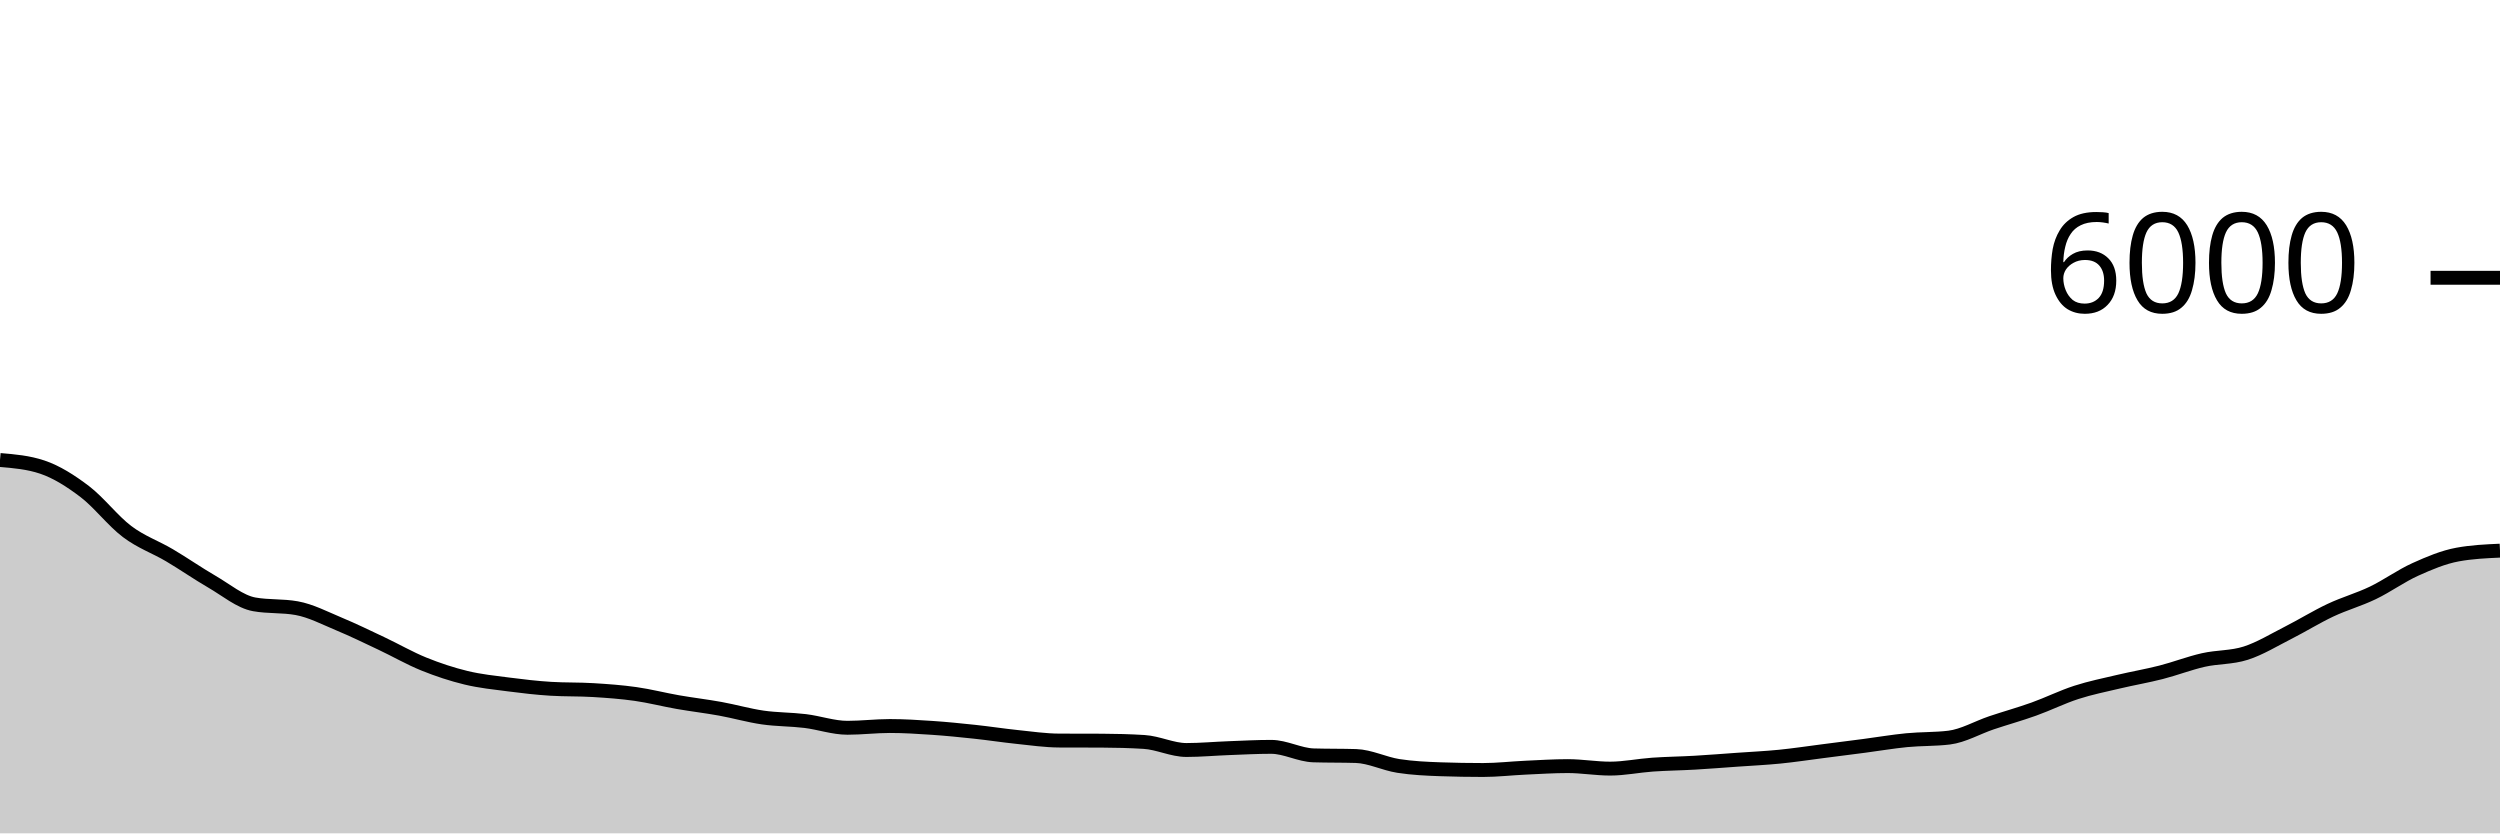
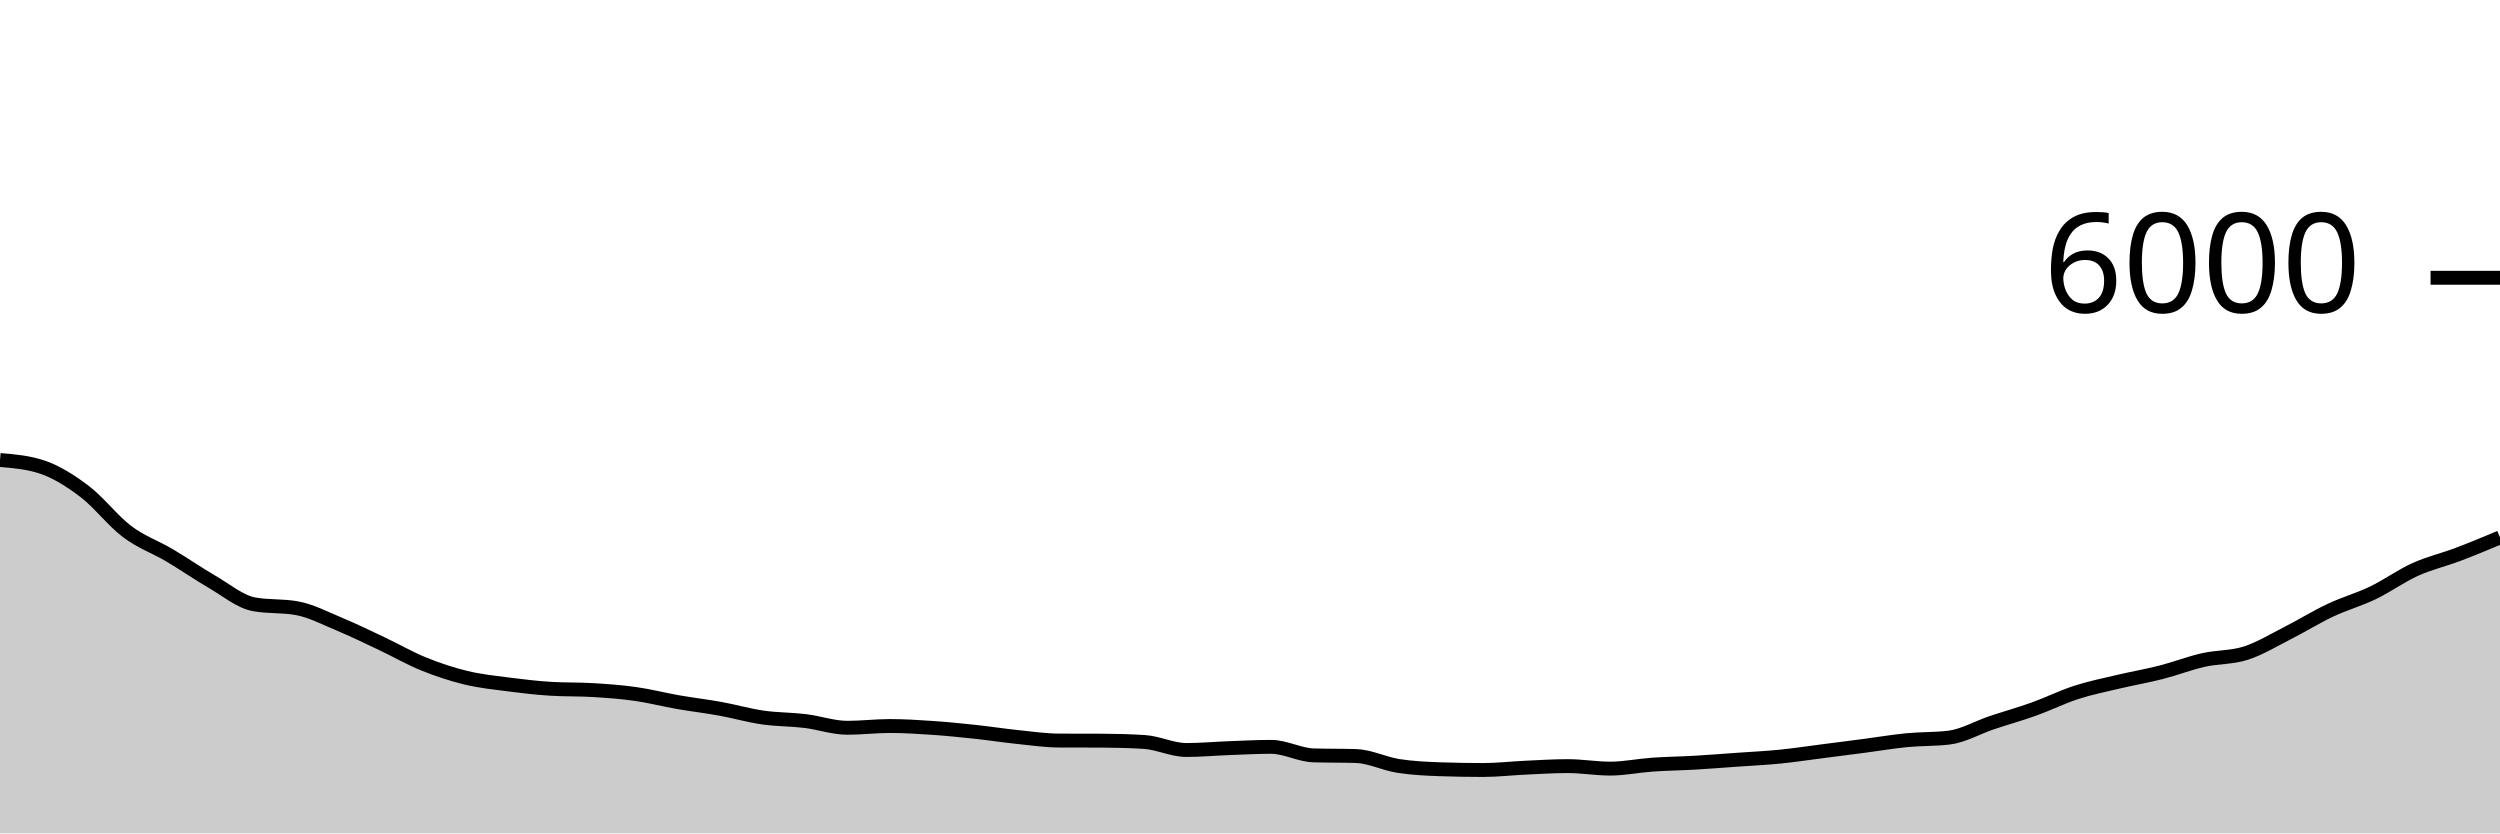
<svg xmlns="http://www.w3.org/2000/svg" viewBox="0 0 180 60">
  <g transform="translate(0,20)">
-     <path class="area" fill="rgba(0, 0, 0, 0.2)" d="M0,13.12C1.017,13.206,2.034,13.291,3.051,13.633C4.068,13.976,5.085,14.62,6.102,15.393C7.119,16.167,8.136,17.509,9.153,18.273C10.169,19.038,11.186,19.379,12.203,19.98C13.22,20.581,14.237,21.291,15.254,21.88C16.271,22.469,17.288,23.331,18.305,23.513C19.322,23.696,20.339,23.604,21.356,23.787C22.373,23.969,23.39,24.503,24.407,24.927C25.424,25.35,26.441,25.847,27.458,26.327C28.475,26.807,29.492,27.394,30.508,27.807C31.525,28.219,32.542,28.554,33.559,28.8C34.576,29.046,35.593,29.148,36.61,29.28C37.627,29.412,38.644,29.531,39.661,29.593C40.678,29.656,41.695,29.624,42.712,29.687C43.729,29.749,44.746,29.822,45.763,29.967C46.78,30.111,47.797,30.376,48.814,30.553C49.831,30.731,50.847,30.849,51.864,31.033C52.881,31.218,53.898,31.513,54.915,31.66C55.932,31.807,56.949,31.79,57.966,31.913C58.983,32.037,60,32.4,61.017,32.4C62.034,32.4,63.051,32.273,64.068,32.273C65.085,32.273,66.102,32.338,67.119,32.407C68.136,32.476,69.153,32.578,70.169,32.687C71.186,32.796,72.203,32.954,73.22,33.06C74.237,33.166,75.254,33.316,76.271,33.32C77.288,33.324,78.305,33.322,79.322,33.327C80.339,33.331,81.356,33.358,82.373,33.42C83.39,33.482,84.407,34,85.424,34C86.441,34,87.458,33.904,88.475,33.867C89.492,33.829,90.508,33.773,91.525,33.773C92.542,33.773,93.559,34.356,94.576,34.387C95.593,34.418,96.61,34.402,97.627,34.433C98.644,34.464,99.661,34.988,100.678,35.147C101.695,35.306,102.712,35.351,103.729,35.387C104.746,35.422,105.763,35.44,106.78,35.44C107.797,35.44,108.814,35.32,109.831,35.273C110.847,35.227,111.864,35.16,112.881,35.16C113.898,35.16,114.915,35.34,115.932,35.34C116.949,35.34,117.966,35.124,118.983,35.053C120,34.982,121.017,34.972,122.034,34.913C123.051,34.854,124.068,34.772,125.085,34.7C126.102,34.628,127.119,34.581,128.136,34.48C129.153,34.379,130.169,34.223,131.186,34.093C132.203,33.963,133.22,33.833,134.237,33.7C135.254,33.567,136.271,33.392,137.288,33.293C138.305,33.194,139.322,33.231,140.339,33.107C141.356,32.982,142.373,32.382,143.39,32.04C144.407,31.698,145.424,31.418,146.441,31.053C147.458,30.689,148.475,30.182,149.492,29.853C150.508,29.524,151.525,29.321,152.542,29.08C153.559,28.839,154.576,28.667,155.593,28.407C156.61,28.147,157.627,27.75,158.644,27.52C159.661,27.29,160.678,27.353,161.695,27.027C162.712,26.7,163.729,26.076,164.746,25.56C165.763,25.044,166.78,24.412,167.797,23.933C168.814,23.454,169.831,23.176,170.847,22.687C171.864,22.198,172.881,21.46,173.898,21C174.915,20.54,175.932,20.113,176.949,19.927C177.966,19.74,178.983,19.693,180,19.647L180,40C178.983,40,177.966,40,176.949,40C175.932,40,174.915,40,173.898,40C172.881,40,171.864,40,170.847,40C169.831,40,168.814,40,167.797,40C166.78,40,165.763,40,164.746,40C163.729,40,162.712,40,161.695,40C160.678,40,159.661,40,158.644,40C157.627,40,156.61,40,155.593,40C154.576,40,153.559,40,152.542,40C151.525,40,150.508,40,149.492,40C148.475,40,147.458,40,146.441,40C145.424,40,144.407,40,143.39,40C142.373,40,141.356,40,140.339,40C139.322,40,138.305,40,137.288,40C136.271,40,135.254,40,134.237,40C133.22,40,132.203,40,131.186,40C130.169,40,129.153,40,128.136,40C127.119,40,126.102,40,125.085,40C124.068,40,123.051,40,122.034,40C121.017,40,120,40,118.983,40C117.966,40,116.949,40,115.932,40C114.915,40,113.898,40,112.881,40C111.864,40,110.847,40,109.831,40C108.814,40,107.797,40,106.78,40C105.763,40,104.746,40,103.729,40C102.712,40,101.695,40,100.678,40C99.661,40,98.644,40,97.627,40C96.61,40,95.593,40,94.576,40C93.559,40,92.542,40,91.525,40C90.508,40,89.492,40,88.475,40C87.458,40,86.441,40,85.424,40C84.407,40,83.39,40,82.373,40C81.356,40,80.339,40,79.322,40C78.305,40,77.288,40,76.271,40C75.254,40,74.237,40,73.22,40C72.203,40,71.186,40,70.169,40C69.153,40,68.136,40,67.119,40C66.102,40,65.085,40,64.068,40C63.051,40,62.034,40,61.017,40C60,40,58.983,40,57.966,40C56.949,40,55.932,40,54.915,40C53.898,40,52.881,40,51.864,40C50.847,40,49.831,40,48.814,40C47.797,40,46.78,40,45.763,40C44.746,40,43.729,40,42.712,40C41.695,40,40.678,40,39.661,40C38.644,40,37.627,40,36.61,40C35.593,40,34.576,40,33.559,40C32.542,40,31.525,40,30.508,40C29.492,40,28.475,40,27.458,40C26.441,40,25.424,40,24.407,40C23.39,40,22.373,40,21.356,40C20.339,40,19.322,40,18.305,40C17.288,40,16.271,40,15.254,40C14.237,40,13.22,40,12.203,40C11.186,40,10.169,40,9.153,40C8.136,40,7.119,40,6.102,40C5.085,40,4.068,40,3.051,40C2.034,40,1.017,40,0,40Z" />
-     <path class="line" stroke="black" fill="none" d="M0,13.12C1.017,13.206,2.034,13.291,3.051,13.633C4.068,13.976,5.085,14.62,6.102,15.393C7.119,16.167,8.136,17.509,9.153,18.273C10.169,19.038,11.186,19.379,12.203,19.98C13.22,20.581,14.237,21.291,15.254,21.88C16.271,22.469,17.288,23.331,18.305,23.513C19.322,23.696,20.339,23.604,21.356,23.787C22.373,23.969,23.39,24.503,24.407,24.927C25.424,25.35,26.441,25.847,27.458,26.327C28.475,26.807,29.492,27.394,30.508,27.807C31.525,28.219,32.542,28.554,33.559,28.8C34.576,29.046,35.593,29.148,36.61,29.28C37.627,29.412,38.644,29.531,39.661,29.593C40.678,29.656,41.695,29.624,42.712,29.687C43.729,29.749,44.746,29.822,45.763,29.967C46.78,30.111,47.797,30.376,48.814,30.553C49.831,30.731,50.847,30.849,51.864,31.033C52.881,31.218,53.898,31.513,54.915,31.66C55.932,31.807,56.949,31.79,57.966,31.913C58.983,32.037,60,32.4,61.017,32.4C62.034,32.4,63.051,32.273,64.068,32.273C65.085,32.273,66.102,32.338,67.119,32.407C68.136,32.476,69.153,32.578,70.169,32.687C71.186,32.796,72.203,32.954,73.22,33.06C74.237,33.166,75.254,33.316,76.271,33.32C77.288,33.324,78.305,33.322,79.322,33.327C80.339,33.331,81.356,33.358,82.373,33.42C83.39,33.482,84.407,34,85.424,34C86.441,34,87.458,33.904,88.475,33.867C89.492,33.829,90.508,33.773,91.525,33.773C92.542,33.773,93.559,34.356,94.576,34.387C95.593,34.418,96.61,34.402,97.627,34.433C98.644,34.464,99.661,34.988,100.678,35.147C101.695,35.306,102.712,35.351,103.729,35.387C104.746,35.422,105.763,35.44,106.78,35.44C107.797,35.44,108.814,35.32,109.831,35.273C110.847,35.227,111.864,35.16,112.881,35.16C113.898,35.16,114.915,35.34,115.932,35.34C116.949,35.34,117.966,35.124,118.983,35.053C120,34.982,121.017,34.972,122.034,34.913C123.051,34.854,124.068,34.772,125.085,34.7C126.102,34.628,127.119,34.581,128.136,34.48C129.153,34.379,130.169,34.223,131.186,34.093C132.203,33.963,133.22,33.833,134.237,33.7C135.254,33.567,136.271,33.392,137.288,33.293C138.305,33.194,139.322,33.231,140.339,33.107C141.356,32.982,142.373,32.382,143.39,32.04C144.407,31.698,145.424,31.418,146.441,31.053C147.458,30.689,148.475,30.182,149.492,29.853C150.508,29.524,151.525,29.321,152.542,29.08C153.559,28.839,154.576,28.667,155.593,28.407C156.61,28.147,157.627,27.75,158.644,27.52C159.661,27.29,160.678,27.353,161.695,27.027C162.712,26.7,163.729,26.076,164.746,25.56C165.763,25.044,166.78,24.412,167.797,23.933C168.814,23.454,169.831,23.176,170.847,22.687C171.864,22.198,172.881,21.46,173.898,21C174.915,20.54,175.932,20.113,176.949,19.927C177.966,19.74,178.983,19.693,180,19.647" />
+     <path class="area" fill="rgba(0, 0, 0, 0.2)" d="M0,13.12C1.017,13.206,2.034,13.291,3.051,13.633C4.068,13.976,5.085,14.62,6.102,15.393C7.119,16.167,8.136,17.509,9.153,18.273C10.169,19.038,11.186,19.379,12.203,19.98C13.22,20.581,14.237,21.291,15.254,21.88C16.271,22.469,17.288,23.331,18.305,23.513C19.322,23.696,20.339,23.604,21.356,23.787C22.373,23.969,23.39,24.503,24.407,24.927C25.424,25.35,26.441,25.847,27.458,26.327C28.475,26.807,29.492,27.394,30.508,27.807C31.525,28.219,32.542,28.554,33.559,28.8C34.576,29.046,35.593,29.148,36.61,29.28C37.627,29.412,38.644,29.531,39.661,29.593C40.678,29.656,41.695,29.624,42.712,29.687C43.729,29.749,44.746,29.822,45.763,29.967C46.78,30.111,47.797,30.376,48.814,30.553C49.831,30.731,50.847,30.849,51.864,31.033C52.881,31.218,53.898,31.513,54.915,31.66C55.932,31.807,56.949,31.79,57.966,31.913C58.983,32.037,60,32.4,61.017,32.4C62.034,32.4,63.051,32.273,64.068,32.273C65.085,32.273,66.102,32.338,67.119,32.407C68.136,32.476,69.153,32.578,70.169,32.687C71.186,32.796,72.203,32.954,73.22,33.06C74.237,33.166,75.254,33.316,76.271,33.32C77.288,33.324,78.305,33.322,79.322,33.327C80.339,33.331,81.356,33.358,82.373,33.42C83.39,33.482,84.407,34,85.424,34C86.441,34,87.458,33.904,88.475,33.867C89.492,33.829,90.508,33.773,91.525,33.773C92.542,33.773,93.559,34.356,94.576,34.387C95.593,34.418,96.61,34.402,97.627,34.433C98.644,34.464,99.661,34.988,100.678,35.147C101.695,35.306,102.712,35.351,103.729,35.387C104.746,35.422,105.763,35.44,106.78,35.44C107.797,35.44,108.814,35.32,109.831,35.273C110.847,35.227,111.864,35.16,112.881,35.16C113.898,35.16,114.915,35.34,115.932,35.34C116.949,35.34,117.966,35.124,118.983,35.053C120,34.982,121.017,34.972,122.034,34.913C123.051,34.854,124.068,34.772,125.085,34.7C126.102,34.628,127.119,34.581,128.136,34.48C129.153,34.379,130.169,34.223,131.186,34.093C132.203,33.963,133.22,33.833,134.237,33.7C135.254,33.567,136.271,33.392,137.288,33.293C138.305,33.194,139.322,33.231,140.339,33.107C141.356,32.982,142.373,32.382,143.39,32.04C144.407,31.698,145.424,31.418,146.441,31.053C147.458,30.689,148.475,30.182,149.492,29.853C150.508,29.524,151.525,29.321,152.542,29.08C153.559,28.839,154.576,28.667,155.593,28.407C156.61,28.147,157.627,27.75,158.644,27.52C159.661,27.29,160.678,27.353,161.695,27.027C162.712,26.7,163.729,26.076,164.746,25.56C165.763,25.044,166.78,24.412,167.797,23.933C168.814,23.454,169.831,23.176,170.847,22.687C171.864,22.198,172.881,21.46,173.898,21C174.915,20.54,175.932,20.311,176.949,19.927C177.966,19.542,178.983,19.118,180,18.693L180,40C178.983,40,177.966,40,176.949,40C175.932,40,174.915,40,173.898,40C172.881,40,171.864,40,170.847,40C169.831,40,168.814,40,167.797,40C166.78,40,165.763,40,164.746,40C163.729,40,162.712,40,161.695,40C160.678,40,159.661,40,158.644,40C157.627,40,156.61,40,155.593,40C154.576,40,153.559,40,152.542,40C151.525,40,150.508,40,149.492,40C148.475,40,147.458,40,146.441,40C145.424,40,144.407,40,143.39,40C142.373,40,141.356,40,140.339,40C139.322,40,138.305,40,137.288,40C136.271,40,135.254,40,134.237,40C133.22,40,132.203,40,131.186,40C130.169,40,129.153,40,128.136,40C127.119,40,126.102,40,125.085,40C124.068,40,123.051,40,122.034,40C121.017,40,120,40,118.983,40C117.966,40,116.949,40,115.932,40C114.915,40,113.898,40,112.881,40C111.864,40,110.847,40,109.831,40C108.814,40,107.797,40,106.78,40C105.763,40,104.746,40,103.729,40C102.712,40,101.695,40,100.678,40C99.661,40,98.644,40,97.627,40C96.61,40,95.593,40,94.576,40C93.559,40,92.542,40,91.525,40C90.508,40,89.492,40,88.475,40C87.458,40,86.441,40,85.424,40C84.407,40,83.39,40,82.373,40C81.356,40,80.339,40,79.322,40C78.305,40,77.288,40,76.271,40C75.254,40,74.237,40,73.22,40C72.203,40,71.186,40,70.169,40C69.153,40,68.136,40,67.119,40C66.102,40,65.085,40,64.068,40C63.051,40,62.034,40,61.017,40C60,40,58.983,40,57.966,40C56.949,40,55.932,40,54.915,40C53.898,40,52.881,40,51.864,40C50.847,40,49.831,40,48.814,40C47.797,40,46.78,40,45.763,40C44.746,40,43.729,40,42.712,40C41.695,40,40.678,40,39.661,40C38.644,40,37.627,40,36.61,40C35.593,40,34.576,40,33.559,40C32.542,40,31.525,40,30.508,40C29.492,40,28.475,40,27.458,40C26.441,40,25.424,40,24.407,40C23.39,40,22.373,40,21.356,40C20.339,40,19.322,40,18.305,40C17.288,40,16.271,40,15.254,40C14.237,40,13.22,40,12.203,40C11.186,40,10.169,40,9.153,40C8.136,40,7.119,40,6.102,40C5.085,40,4.068,40,3.051,40C2.034,40,1.017,40,0,40Z" />
+     <path class="line" stroke="black" fill="none" d="M0,13.12C1.017,13.206,2.034,13.291,3.051,13.633C4.068,13.976,5.085,14.62,6.102,15.393C7.119,16.167,8.136,17.509,9.153,18.273C10.169,19.038,11.186,19.379,12.203,19.98C13.22,20.581,14.237,21.291,15.254,21.88C16.271,22.469,17.288,23.331,18.305,23.513C19.322,23.696,20.339,23.604,21.356,23.787C22.373,23.969,23.39,24.503,24.407,24.927C25.424,25.35,26.441,25.847,27.458,26.327C28.475,26.807,29.492,27.394,30.508,27.807C31.525,28.219,32.542,28.554,33.559,28.8C34.576,29.046,35.593,29.148,36.61,29.28C37.627,29.412,38.644,29.531,39.661,29.593C40.678,29.656,41.695,29.624,42.712,29.687C43.729,29.749,44.746,29.822,45.763,29.967C46.78,30.111,47.797,30.376,48.814,30.553C49.831,30.731,50.847,30.849,51.864,31.033C52.881,31.218,53.898,31.513,54.915,31.66C55.932,31.807,56.949,31.79,57.966,31.913C58.983,32.037,60,32.4,61.017,32.4C62.034,32.4,63.051,32.273,64.068,32.273C65.085,32.273,66.102,32.338,67.119,32.407C68.136,32.476,69.153,32.578,70.169,32.687C71.186,32.796,72.203,32.954,73.22,33.06C74.237,33.166,75.254,33.316,76.271,33.32C77.288,33.324,78.305,33.322,79.322,33.327C80.339,33.331,81.356,33.358,82.373,33.42C83.39,33.482,84.407,34,85.424,34C86.441,34,87.458,33.904,88.475,33.867C89.492,33.829,90.508,33.773,91.525,33.773C92.542,33.773,93.559,34.356,94.576,34.387C95.593,34.418,96.61,34.402,97.627,34.433C98.644,34.464,99.661,34.988,100.678,35.147C101.695,35.306,102.712,35.351,103.729,35.387C104.746,35.422,105.763,35.44,106.78,35.44C107.797,35.44,108.814,35.32,109.831,35.273C110.847,35.227,111.864,35.16,112.881,35.16C113.898,35.16,114.915,35.34,115.932,35.34C116.949,35.34,117.966,35.124,118.983,35.053C120,34.982,121.017,34.972,122.034,34.913C123.051,34.854,124.068,34.772,125.085,34.7C126.102,34.628,127.119,34.581,128.136,34.48C129.153,34.379,130.169,34.223,131.186,34.093C132.203,33.963,133.22,33.833,134.237,33.7C135.254,33.567,136.271,33.392,137.288,33.293C138.305,33.194,139.322,33.231,140.339,33.107C141.356,32.982,142.373,32.382,143.39,32.04C144.407,31.698,145.424,31.418,146.441,31.053C147.458,30.689,148.475,30.182,149.492,29.853C150.508,29.524,151.525,29.321,152.542,29.08C153.559,28.839,154.576,28.667,155.593,28.407C156.61,28.147,157.627,27.75,158.644,27.52C159.661,27.29,160.678,27.353,161.695,27.027C162.712,26.7,163.729,26.076,164.746,25.56C165.763,25.044,166.78,24.412,167.797,23.933C168.814,23.454,169.831,23.176,170.847,22.687C171.864,22.198,172.881,21.46,173.898,21C174.915,20.54,175.932,20.311,176.949,19.927C177.966,19.542,178.983,19.118,180,18.693" />
    <path class="axis-ceiling" stroke-width="1" stroke="black" fill="none" d="M175,0L180,0" />
    <text class="axis-ceiling-label" font-family="sans-serif" text-anchor="end" font-size="10px" x="170" y="2.5">6000</text>
  </g>
</svg>
